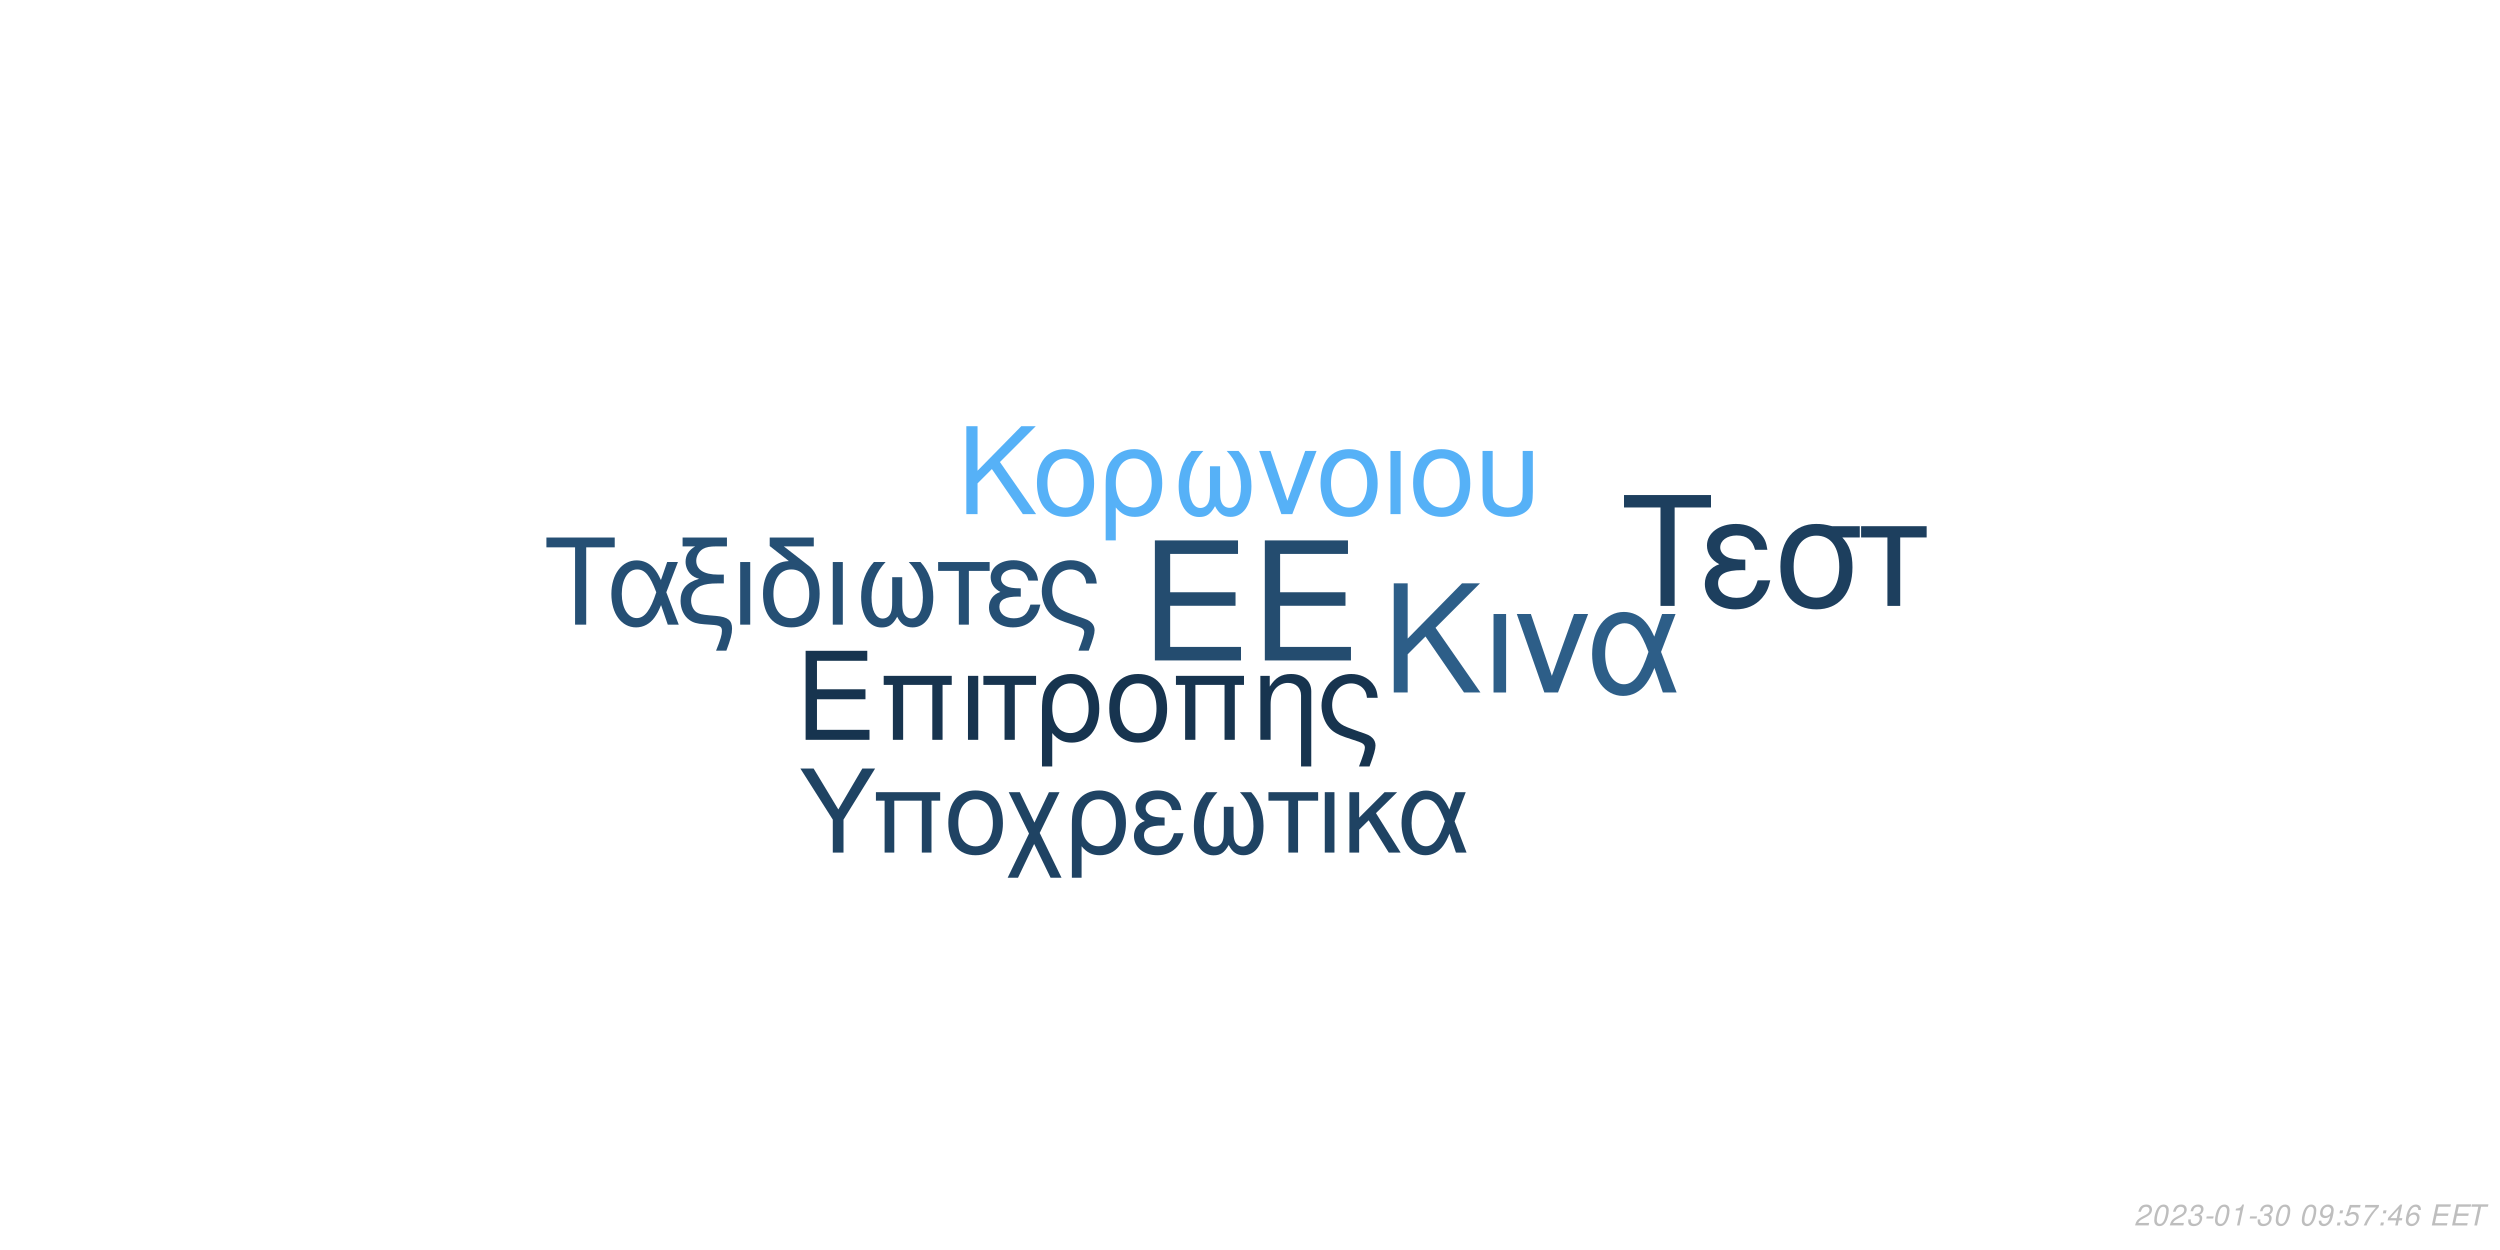
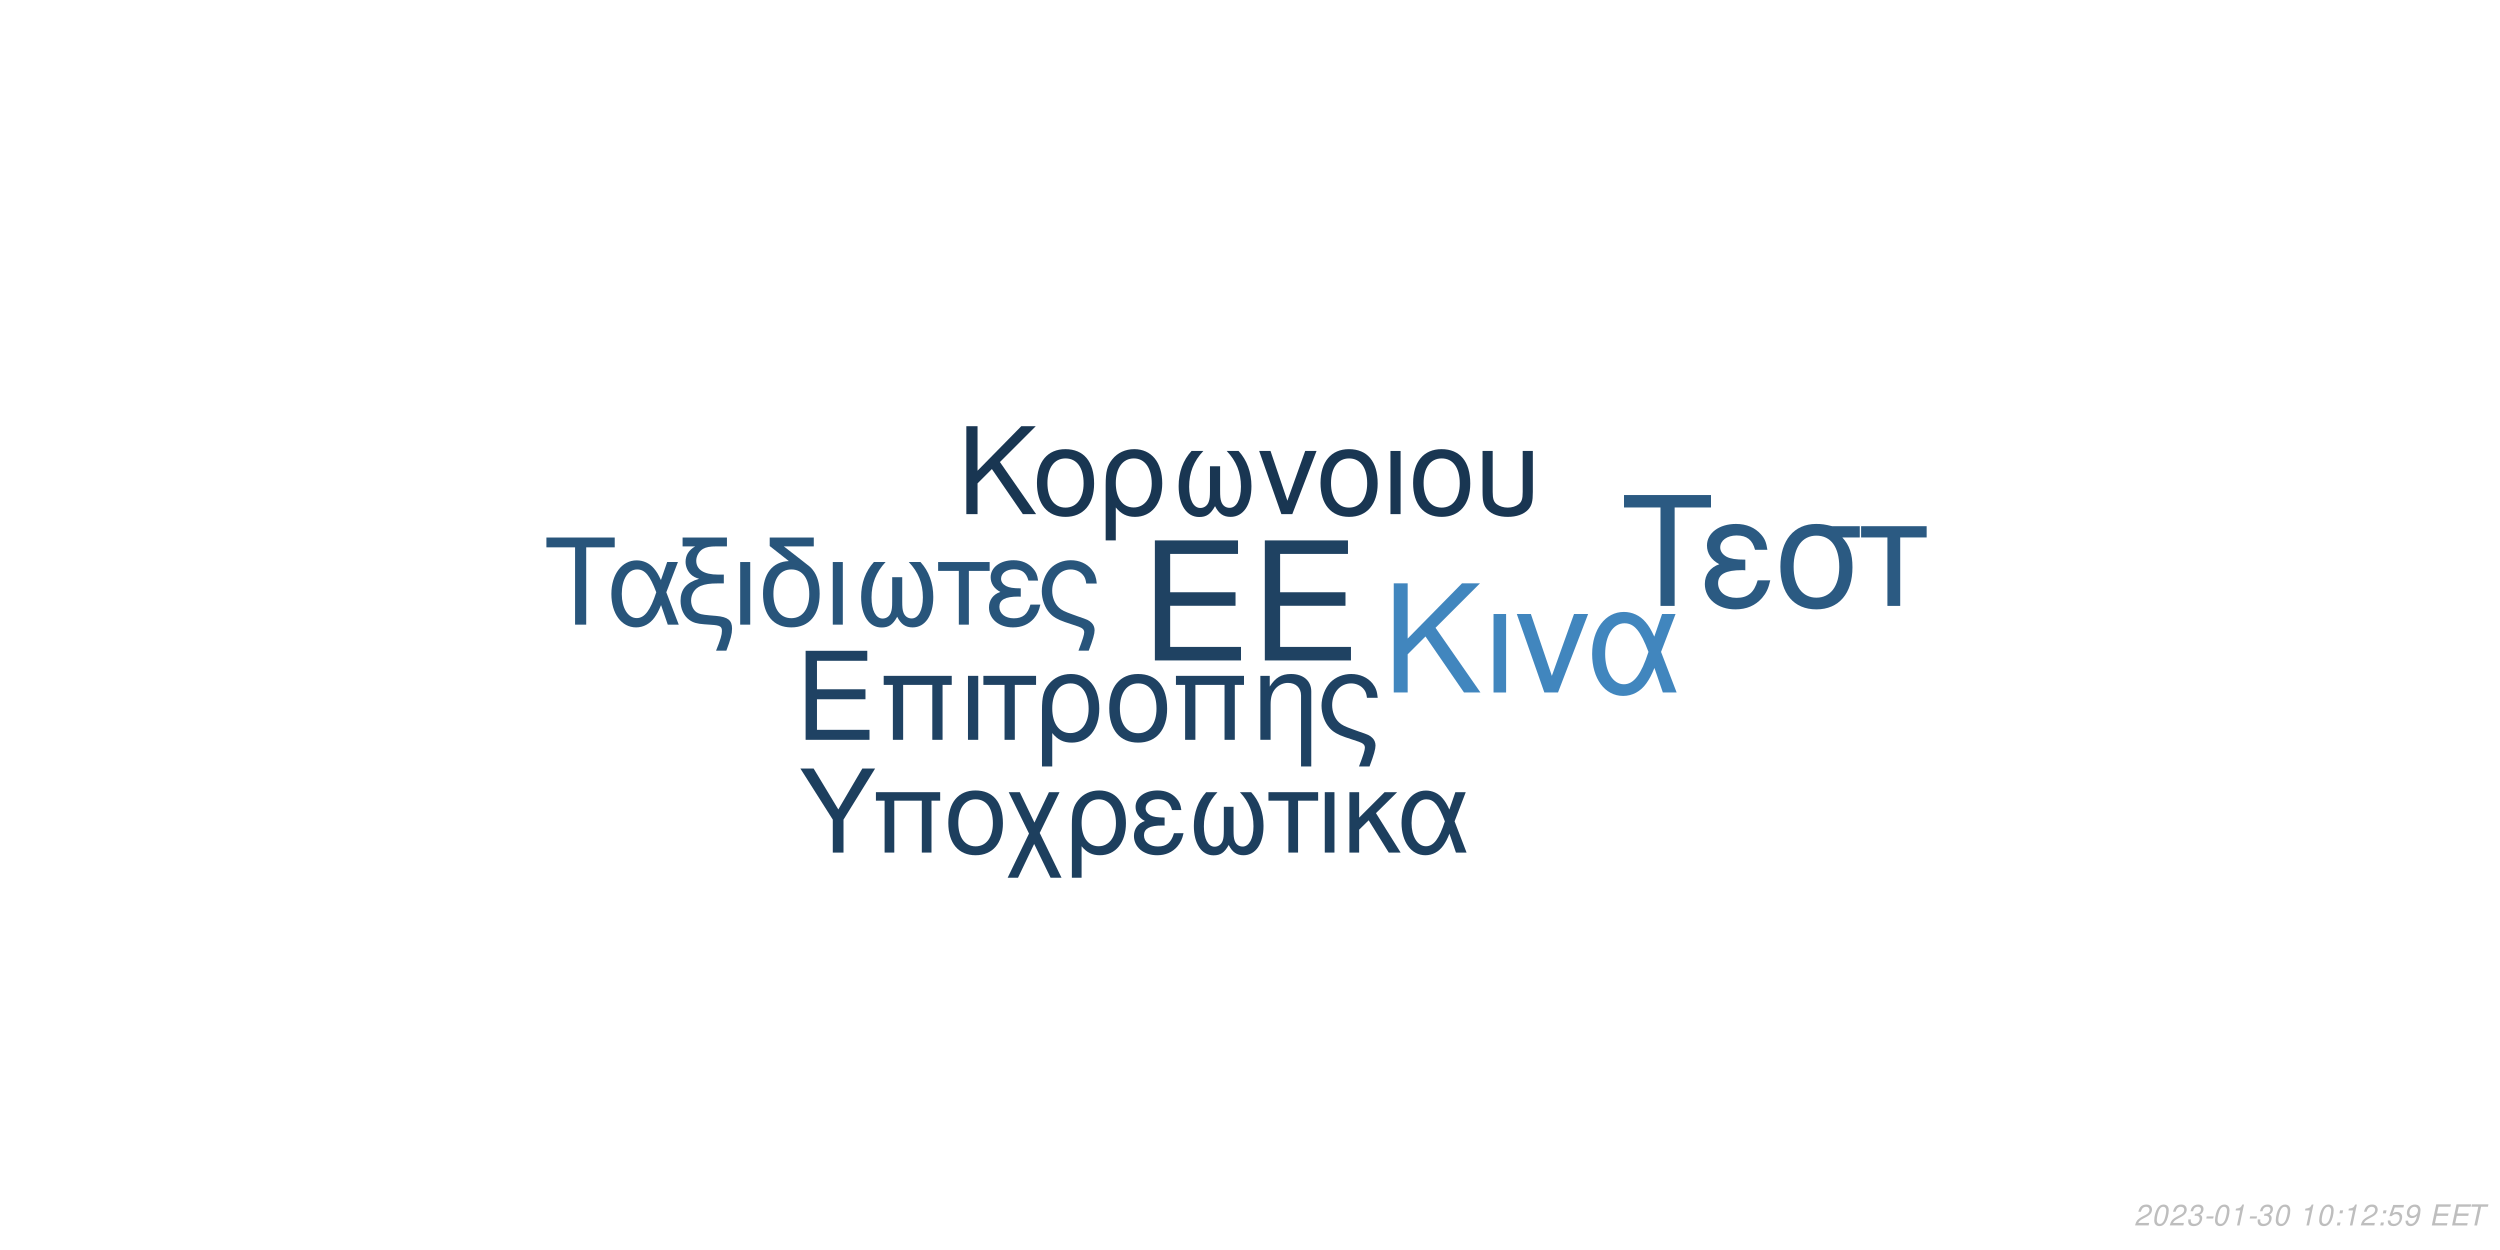
<svg xmlns="http://www.w3.org/2000/svg" xmlns:xlink="http://www.w3.org/1999/xlink" width="864pt" height="432pt" viewBox="0 0 864 432" version="1.1">
  <defs>
    <g>
      <symbol overflow="visible" id="glyph0-0">
        <path style="stroke:none;" d="" />
      </symbol>
      <symbol overflow="visible" id="glyph0-1">
        <path style="stroke:none;" d="M 10.406 -18.891 L 33 -18.891 L 33 -23.562 L 10.406 -23.562 L 10.406 -36.812 L 33.859 -36.812 L 33.859 -41.484 L 5.125 -41.484 L 5.125 0 L 34.891 0 L 34.891 -4.672 L 10.406 -4.672 Z M 10.406 -18.891 " />
      </symbol>
      <symbol overflow="visible" id="glyph1-0">
        <path style="stroke:none;" d="" />
      </symbol>
      <symbol overflow="visible" id="glyph1-1">
        <path style="stroke:none;" d="M 7.719 -14.016 L 24.484 -14.016 L 24.484 -17.469 L 7.719 -17.469 L 7.719 -27.312 L 25.109 -27.312 L 25.109 -30.766 L 3.797 -30.766 L 3.797 0 L 25.875 0 L 25.875 -3.453 L 7.719 -3.453 Z M 7.719 -14.016 " />
      </symbol>
      <symbol overflow="visible" id="glyph1-2">
        <path style="stroke:none;" d="M 26.297 -22.109 L 2.781 -22.109 L 2.781 -18.984 L 5.953 -18.984 L 5.953 0 L 9.5 0 L 9.5 -18.984 L 19.578 -18.984 L 19.578 0 L 23.125 0 L 23.125 -18.984 L 26.297 -18.984 Z M 26.297 -22.109 " />
      </symbol>
      <symbol overflow="visible" id="glyph1-3">
        <path style="stroke:none;" d="M 2.906 0 L 6.453 0 L 6.453 -22.109 L 2.906 -22.109 Z M 2.906 0 " />
      </symbol>
      <symbol overflow="visible" id="glyph1-4">
        <path style="stroke:none;" d="M 6.547 0 L 10.094 0 L 10.094 -18.984 L 17.438 -18.984 L 17.438 -22.109 L -0.766 -22.109 L -0.766 -18.984 L 6.547 -18.984 Z M 6.547 0 " />
      </symbol>
      <symbol overflow="visible" id="glyph1-5">
        <path style="stroke:none;" d="M 2.484 9.203 L 6.031 9.203 L 6.031 -2.328 C 7.891 -0.047 9.922 0.969 12.75 0.969 C 18.531 0.969 22.281 -3.672 22.281 -10.797 C 22.281 -18.141 18.484 -22.75 12.484 -22.75 C 9.375 -22.75 6.625 -21.484 4.812 -19.203 C 3.031 -17.016 2.484 -14.891 2.484 -10.25 Z M 12.359 -19.5 C 16.203 -19.5 18.609 -16.125 18.609 -10.719 C 18.609 -5.656 16.078 -2.328 12.281 -2.328 C 8.438 -2.328 6.031 -5.609 6.031 -10.891 C 6.031 -16.156 8.484 -19.5 12.359 -19.5 Z M 12.359 -19.5 " />
      </symbol>
      <symbol overflow="visible" id="glyph1-6">
        <path style="stroke:none;" d="M 11.688 -22.75 C 5.438 -22.75 1.734 -18.312 1.734 -10.891 C 1.734 -3.422 5.438 0.969 11.734 0.969 C 17.984 0.969 21.734 -3.453 21.734 -10.719 C 21.734 -18.406 18.109 -22.75 11.688 -22.75 Z M 11.734 -19.5 C 15.703 -19.5 18.062 -16.25 18.062 -10.766 C 18.062 -5.531 15.609 -2.281 11.734 -2.281 C 7.812 -2.281 5.406 -5.531 5.406 -10.891 C 5.406 -16.25 7.812 -19.5 11.734 -19.5 Z M 11.734 -19.5 " />
      </symbol>
      <symbol overflow="visible" id="glyph1-7">
        <path style="stroke:none;" d="M 2.953 -22.109 L 2.953 0 L 6.5 0 L 6.5 -12.203 C 6.5 -14.859 7.047 -16.5 8.312 -17.859 C 9.453 -19.031 10.938 -19.672 12.484 -19.672 C 15.234 -19.672 17.016 -17.984 17.016 -15.312 L 17.016 9.203 L 20.547 9.203 L 20.547 -16.719 C 20.547 -20.391 17.812 -22.75 13.547 -22.75 C 10.25 -22.75 8.141 -21.484 6.203 -18.406 L 6.203 -22.109 Z M 2.953 -22.109 " />
      </symbol>
      <symbol overflow="visible" id="glyph1-8">
        <path style="stroke:none;" d="M 17.688 9.203 C 19.203 5.188 19.75 3.203 19.75 1.938 C 19.75 0.922 19.328 -0.047 18.656 -0.672 C 17.641 -1.609 17.469 -1.688 13.891 -2.906 L 11.984 -3.594 C 9.156 -4.594 8.062 -5.156 7.125 -6.031 C 5.656 -7.391 4.766 -9.672 4.766 -11.984 C 4.766 -16.297 7.547 -19.5 11.312 -19.5 C 13.125 -19.5 14.812 -18.703 15.781 -17.391 C 16.375 -16.625 16.625 -15.906 16.797 -14.516 L 20.516 -14.516 C 20.297 -16.844 19.828 -18.062 18.703 -19.5 C 17.016 -21.562 14.344 -22.75 11.359 -22.75 C 8.562 -22.75 6 -21.688 4.172 -19.875 C 2.328 -17.938 1.094 -14.766 1.094 -11.812 C 1.094 -8.953 2.188 -5.906 3.922 -4.047 C 5.156 -2.703 6.672 -1.812 9.25 -0.922 L 14.016 0.672 C 15.484 1.188 16.078 1.766 16.078 2.703 C 16.078 3.594 15.578 5.188 14.047 9.203 Z M 17.688 9.203 " />
      </symbol>
      <symbol overflow="visible" id="glyph2-0">
        <path style="stroke:none;" d="" />
      </symbol>
      <symbol overflow="visible" id="glyph2-1">
        <path style="stroke:none;" d="M 8.906 -13.203 L 15.062 -19.359 L 28.375 0 L 34.062 0 L 18.531 -22.359 L 33.906 -37.734 L 27.688 -37.734 L 8.906 -18.641 L 8.906 -37.734 L 4.094 -37.734 L 4.094 0 L 8.906 0 Z M 8.906 -13.203 " />
      </symbol>
      <symbol overflow="visible" id="glyph2-2">
        <path style="stroke:none;" d="M 3.578 0 L 7.922 0 L 7.922 -27.125 L 3.578 -27.125 Z M 3.578 0 " />
      </symbol>
      <symbol overflow="visible" id="glyph2-3">
        <path style="stroke:none;" d="M 14.859 0 L 25.266 -27.125 L 20.391 -27.125 L 12.734 -5.75 L 5.484 -27.125 L 0.625 -27.125 L 10.141 0 Z M 14.859 0 " />
      </symbol>
      <symbol overflow="visible" id="glyph2-4">
        <path style="stroke:none;" d="M 30.484 -27.125 L 25.828 -27.125 L 23.141 -19.312 C 21.953 -21.844 21.281 -22.984 20.078 -24.375 C 18.219 -26.609 15.484 -27.844 12.625 -27.844 C 6.219 -27.844 1.656 -21.797 1.656 -13.297 C 1.656 -4.766 6.062 1.188 12.375 1.188 C 15.531 1.188 18.422 -0.359 20.391 -3.156 C 21.484 -4.703 22.109 -5.906 23.188 -8.484 L 26.094 0 L 30.859 0 L 25.469 -14.031 Z M 21.125 -14.031 C 18.578 -6.156 16.047 -2.844 12.625 -2.844 C 8.859 -2.844 6.156 -7.203 6.156 -13.297 C 6.156 -19.672 8.859 -23.922 12.844 -23.922 C 16.203 -23.922 18.375 -21.328 21.125 -14.031 Z M 21.125 -14.031 " />
      </symbol>
      <symbol overflow="visible" id="glyph3-0">
        <path style="stroke:none;" d="" />
      </symbol>
      <symbol overflow="visible" id="glyph3-1">
        <path style="stroke:none;" d="M 7.172 -10.625 L 12.125 -15.578 L 22.828 0 L 27.406 0 L 14.906 -18 L 27.281 -30.375 L 22.281 -30.375 L 7.172 -15 L 7.172 -30.375 L 3.297 -30.375 L 3.297 0 L 7.172 0 Z M 7.172 -10.625 " />
      </symbol>
      <symbol overflow="visible" id="glyph3-2">
        <path style="stroke:none;" d="M 11.531 -22.453 C 5.375 -22.453 1.703 -18.078 1.703 -10.75 C 1.703 -3.375 5.375 0.953 11.578 0.953 C 17.75 0.953 21.453 -3.422 21.453 -10.578 C 21.453 -18.156 17.875 -22.453 11.531 -22.453 Z M 11.578 -19.25 C 15.5 -19.25 17.828 -16.031 17.828 -10.625 C 17.828 -5.453 15.406 -2.25 11.578 -2.25 C 7.703 -2.25 5.328 -5.453 5.328 -10.75 C 5.328 -16.031 7.703 -19.25 11.578 -19.25 Z M 11.578 -19.25 " />
      </symbol>
      <symbol overflow="visible" id="glyph3-3">
        <path style="stroke:none;" d="M 2.453 9.078 L 5.953 9.078 L 5.953 -2.297 C 7.797 -0.047 9.797 0.953 12.578 0.953 C 18.281 0.953 22 -3.625 22 -10.656 C 22 -17.906 18.25 -22.453 12.328 -22.453 C 9.25 -22.453 6.547 -21.203 4.75 -18.953 C 3 -16.781 2.453 -14.703 2.453 -10.125 Z M 12.203 -19.25 C 16 -19.25 18.375 -15.906 18.375 -10.578 C 18.375 -5.578 15.875 -2.297 12.125 -2.297 C 8.328 -2.297 5.953 -5.547 5.953 -10.75 C 5.953 -15.953 8.375 -19.25 12.203 -19.25 Z M 12.203 -19.25 " />
      </symbol>
      <symbol overflow="visible" id="glyph3-4">
        <path style="stroke:none;" d="M 14.5 -16.531 L 14.5 -8.203 C 14.5 -6.047 14.406 -5.25 14.078 -4.297 C 13.625 -2.922 12.5 -2.125 11.156 -2.125 C 8.797 -2.125 7.297 -4.953 7.297 -9.453 C 7.297 -14.328 8.875 -18.281 12.203 -21.828 L 8.125 -21.828 C 5.203 -18.625 3.672 -14.453 3.672 -9.672 C 3.672 -3.172 6.453 1 10.781 1 C 13.281 1 14.703 0.047 16.25 -2.75 C 17.578 -0.125 19.156 0.953 21.625 0.953 C 26 0.953 28.828 -3.203 28.828 -9.672 C 28.828 -14.453 27.281 -18.656 24.375 -21.828 L 20.281 -21.828 C 23.625 -18.328 25.203 -14.375 25.203 -9.5 C 25.203 -5.047 23.656 -2.172 21.281 -2.172 C 19.906 -2.172 18.875 -2.953 18.406 -4.297 C 18.078 -5.25 18 -6.078 18 -8.203 L 18 -16.531 Z M 14.5 -16.531 " />
      </symbol>
      <symbol overflow="visible" id="glyph3-5">
        <path style="stroke:none;" d="M 11.953 0 L 20.328 -21.828 L 16.406 -21.828 L 10.25 -4.625 L 4.422 -21.828 L 0.5 -21.828 L 8.172 0 Z M 11.953 0 " />
      </symbol>
      <symbol overflow="visible" id="glyph3-6">
        <path style="stroke:none;" d="M 2.875 0 L 6.375 0 L 6.375 -21.828 L 2.875 -21.828 Z M 2.875 0 " />
      </symbol>
      <symbol overflow="visible" id="glyph3-7">
        <path style="stroke:none;" d="M 2.703 -21.828 L 2.703 -7.703 C 2.703 -4.297 3.172 -2.75 4.5 -1.422 C 6 0.125 8.453 0.953 11.406 0.953 C 14.453 0.953 16.906 0.078 18.406 -1.5 C 19.703 -2.875 20.078 -4.328 20.078 -7.703 L 20.078 -21.828 L 16.578 -21.828 L 16.578 -7.703 C 16.578 -5.25 16.25 -4.203 15.125 -3.375 C 14.203 -2.672 12.828 -2.25 11.406 -2.25 C 10 -2.25 8.625 -2.672 7.672 -3.375 C 6.578 -4.172 6.203 -5.25 6.203 -7.703 L 6.203 -21.828 Z M 2.703 -21.828 " />
      </symbol>
      <symbol overflow="visible" id="glyph4-0">
        <path style="stroke:none;" d="" />
      </symbol>
      <symbol overflow="visible" id="glyph4-1">
        <path style="stroke:none;" d="M 14.625 -26.719 L 24.484 -26.719 L 24.484 -30.109 L 0.875 -30.109 L 0.875 -26.719 L 10.781 -26.719 L 10.781 0 L 14.625 0 Z M 14.625 -26.719 " />
      </symbol>
      <symbol overflow="visible" id="glyph4-2">
        <path style="stroke:none;" d="M 24.328 -21.641 L 20.609 -21.641 L 18.453 -15.406 C 17.516 -17.422 16.969 -18.328 16.016 -19.453 C 14.531 -21.234 12.344 -22.219 10.078 -22.219 C 4.953 -22.219 1.328 -17.391 1.328 -10.609 C 1.328 -3.797 4.828 0.953 9.875 0.953 C 12.391 0.953 14.703 -0.297 16.266 -2.516 C 17.141 -3.766 17.641 -4.703 18.5 -6.766 L 20.812 0 L 24.609 0 L 20.312 -11.188 Z M 16.844 -11.188 C 14.828 -4.922 12.797 -2.266 10.078 -2.266 C 7.062 -2.266 4.922 -5.734 4.922 -10.609 C 4.922 -15.688 7.062 -19.078 10.234 -19.078 C 12.922 -19.078 14.656 -17.016 16.844 -11.188 Z M 16.844 -11.188 " />
      </symbol>
      <symbol overflow="visible" id="glyph4-3">
        <path style="stroke:none;" d="M 1.938 -27.047 L 6.281 -27.047 C 4.094 -25.766 2.969 -24 2.969 -21.719 C 2.969 -20.078 3.672 -18.422 4.875 -17.297 C 5.656 -16.594 6.281 -16.266 7.641 -15.859 C 3.219 -14.531 1.234 -12.188 1.234 -8.219 C 1.234 -5.453 2.359 -3.016 4.25 -1.656 C 5.531 -0.703 6.938 -0.297 9.453 -0.125 L 11.859 0.047 C 14.906 0.25 15.531 0.625 15.531 2.188 C 15.531 3.516 15.078 5.078 13.5 9 L 17.062 9 C 18.547 5.031 19.031 3.219 19.031 1.359 C 19.031 -1.484 17.641 -2.641 13.594 -3.016 L 11.234 -3.219 C 8.594 -3.469 7.719 -3.672 6.812 -4.25 C 5.656 -5 4.875 -6.656 4.875 -8.344 C 4.875 -10.578 6.156 -12.547 8.172 -13.375 C 9.703 -14 11.391 -14.25 14.078 -14.25 L 16.188 -14.25 L 16.188 -17.297 L 14.203 -17.297 C 9.328 -17.297 6.656 -19 6.656 -22.094 C 6.656 -23.703 7.594 -25.359 9 -26.188 C 10.078 -26.797 11.391 -27.047 13.594 -27.047 L 17.266 -27.047 L 17.266 -30.109 L 1.938 -30.109 Z M 1.938 -27.047 " />
      </symbol>
      <symbol overflow="visible" id="glyph4-4">
        <path style="stroke:none;" d="M 2.844 0 L 6.312 0 L 6.312 -21.641 L 2.844 -21.641 Z M 2.844 0 " />
      </symbol>
      <symbol overflow="visible" id="glyph4-5">
        <path style="stroke:none;" d="M 10.656 -21.969 C 5.031 -21.766 1.734 -17.594 1.734 -10.656 C 1.734 -3.344 5.375 0.953 11.516 0.953 C 17.672 0.953 21.312 -3.344 21.312 -10.656 C 21.312 -14.203 20.531 -16.938 18.875 -19 C 18.172 -19.859 17.922 -20.078 15.031 -22.297 L 8.922 -27.047 L 19.281 -27.047 L 19.281 -30.109 L 4.047 -30.109 L 4.047 -27.172 Z M 11.516 -19.078 C 15.406 -19.078 17.719 -15.906 17.719 -10.531 C 17.719 -5.406 15.328 -2.234 11.516 -2.234 C 7.688 -2.234 5.328 -5.406 5.328 -10.656 C 5.328 -15.906 7.688 -19.078 11.516 -19.078 Z M 11.516 -19.078 " />
      </symbol>
      <symbol overflow="visible" id="glyph4-6">
        <path style="stroke:none;" d="M 14.375 -16.391 L 14.375 -8.141 C 14.375 -5.984 14.281 -5.203 13.953 -4.25 C 13.5 -2.891 12.391 -2.109 11.062 -2.109 C 8.719 -2.109 7.234 -4.922 7.234 -9.375 C 7.234 -14.203 8.797 -18.125 12.094 -21.641 L 8.047 -21.641 C 5.156 -18.453 3.641 -14.328 3.641 -9.578 C 3.641 -3.141 6.406 0.984 10.703 0.984 C 13.172 0.984 14.578 0.047 16.109 -2.719 C 17.422 -0.125 19 0.953 21.438 0.953 C 25.766 0.953 28.578 -3.188 28.578 -9.578 C 28.578 -14.328 27.047 -18.5 24.156 -21.641 L 20.109 -21.641 C 23.422 -18.172 24.984 -14.25 24.984 -9.422 C 24.984 -5 23.453 -2.141 21.109 -2.141 C 19.734 -2.141 18.703 -2.938 18.25 -4.25 C 17.922 -5.203 17.844 -6.031 17.844 -8.141 L 17.844 -16.391 Z M 14.375 -16.391 " />
      </symbol>
      <symbol overflow="visible" id="glyph4-7">
        <path style="stroke:none;" d="M 6.406 0 L 9.875 0 L 9.875 -18.578 L 17.062 -18.578 L 17.062 -21.641 L -0.75 -21.641 L -0.75 -18.578 L 6.406 -18.578 Z M 6.406 0 " />
      </symbol>
      <symbol overflow="visible" id="glyph4-8">
        <path style="stroke:none;" d="M 11.812 -12.547 C 9.203 -12.547 7.766 -12.797 6.734 -13.344 C 5.609 -13.953 5 -14.859 5 -15.859 C 5 -17.75 6.859 -19.125 9.453 -19.125 C 12.219 -19.125 13.75 -17.922 14.453 -15.234 L 17.797 -15.234 C 17.516 -17.266 17.094 -18.25 16.062 -19.406 C 14.453 -21.266 12.094 -22.266 9.297 -22.266 C 4.703 -22.266 1.406 -19.781 1.406 -16.391 C 1.406 -14.281 2.562 -12.469 4.75 -11.312 C 2.266 -10.453 0.828 -8.5 0.828 -5.953 C 0.828 -1.938 4.297 0.953 9.125 0.953 C 12.141 0.953 14.531 -0.078 16.359 -2.141 C 17.516 -3.516 18.094 -4.703 18.578 -6.938 L 15.156 -6.938 C 14.203 -3.594 12.516 -2.188 9.422 -2.188 C 6.438 -2.188 4.422 -3.797 4.422 -6.156 C 4.422 -8.594 6.438 -9.703 10.938 -9.703 C 11.062 -9.703 11.438 -9.703 11.812 -9.656 Z M 11.812 -12.547 " />
      </symbol>
      <symbol overflow="visible" id="glyph4-9">
        <path style="stroke:none;" d="M 17.297 9 C 18.797 5.078 19.328 3.141 19.328 1.906 C 19.328 0.906 18.906 -0.047 18.25 -0.656 C 17.266 -1.562 17.094 -1.656 13.594 -2.844 L 11.734 -3.516 C 8.969 -4.5 7.891 -5.031 6.984 -5.906 C 5.531 -7.234 4.672 -9.453 4.672 -11.734 C 4.672 -15.938 7.391 -19.078 11.062 -19.078 C 12.844 -19.078 14.5 -18.297 15.438 -17.016 C 16.016 -16.266 16.266 -15.562 16.438 -14.203 L 20.078 -14.203 C 19.859 -16.484 19.406 -17.672 18.297 -19.078 C 16.641 -21.109 14.047 -22.266 11.109 -22.266 C 8.391 -22.266 5.859 -21.234 4.094 -19.453 C 2.266 -17.547 1.078 -14.453 1.078 -11.562 C 1.078 -8.75 2.141 -5.781 3.844 -3.969 C 5.031 -2.641 6.531 -1.781 9.047 -0.906 L 13.703 0.656 C 15.156 1.156 15.734 1.734 15.734 2.641 C 15.734 3.516 15.234 5.078 13.75 9 Z M 17.297 9 " />
      </symbol>
      <symbol overflow="visible" id="glyph5-0">
        <path style="stroke:none;" d="" />
      </symbol>
      <symbol overflow="visible" id="glyph5-1">
        <path style="stroke:none;" d="M 18.609 -34.016 L 31.172 -34.016 L 31.172 -38.312 L 1.109 -38.312 L 1.109 -34.016 L 13.719 -34.016 L 13.719 0 L 18.609 0 Z M 18.609 -34.016 " />
      </symbol>
      <symbol overflow="visible" id="glyph5-2">
        <path style="stroke:none;" d="M 15.031 -15.984 C 11.719 -15.984 9.875 -16.297 8.562 -16.984 C 7.156 -17.766 6.359 -18.922 6.359 -20.188 C 6.359 -22.609 8.719 -24.344 12.031 -24.344 C 15.562 -24.344 17.5 -22.812 18.391 -19.391 L 22.656 -19.391 C 22.281 -21.969 21.766 -23.234 20.453 -24.703 C 18.391 -27.062 15.406 -28.328 11.828 -28.328 C 5.984 -28.328 1.781 -25.172 1.781 -20.875 C 1.781 -18.188 3.266 -15.875 6.047 -14.406 C 2.891 -13.297 1.047 -10.828 1.047 -7.562 C 1.047 -2.469 5.469 1.203 11.609 1.203 C 15.453 1.203 18.5 -0.109 20.812 -2.734 C 22.281 -4.469 23.016 -5.984 23.656 -8.828 L 19.297 -8.828 C 18.078 -4.578 15.922 -2.781 11.984 -2.781 C 8.203 -2.781 5.625 -4.828 5.625 -7.828 C 5.625 -10.938 8.203 -12.359 13.922 -12.359 C 14.094 -12.359 14.562 -12.359 15.031 -12.297 Z M 15.031 -15.984 " />
      </symbol>
      <symbol overflow="visible" id="glyph5-3">
        <path style="stroke:none;" d="M 30.594 -27.547 L 21.031 -27.547 C 18.547 -28.172 17.344 -28.328 15.5 -28.328 C 7.891 -28.328 3.156 -22.656 3.156 -13.562 C 3.156 -4.25 7.781 1.203 15.609 1.203 C 23.391 1.203 28.062 -4.312 28.062 -13.344 C 28.062 -17.969 27.062 -20.922 24.547 -23.656 L 30.594 -23.656 Z M 15.609 -24.281 C 20.609 -24.281 23.5 -20.297 23.5 -13.453 C 23.5 -6.891 20.5 -2.844 15.609 -2.844 C 10.719 -2.844 7.734 -6.891 7.734 -13.562 C 7.734 -20.234 10.719 -24.281 15.609 -24.281 Z M 15.609 -24.281 " />
      </symbol>
      <symbol overflow="visible" id="glyph5-4">
        <path style="stroke:none;" d="M 8.141 0 L 12.562 0 L 12.562 -23.656 L 21.703 -23.656 L 21.703 -27.547 L -0.953 -27.547 L -0.953 -23.656 L 8.141 -23.656 Z M 8.141 0 " />
      </symbol>
      <symbol overflow="visible" id="glyph6-0">
        <path style="stroke:none;" d="" />
      </symbol>
      <symbol overflow="visible" id="glyph6-1">
        <path style="stroke:none;" d="M 15.422 -11.391 L 26.344 -29.047 L 21.922 -29.047 L 13.625 -14.906 L 5.094 -29.047 L 0.516 -29.047 L 11.719 -11.391 L 11.719 0 L 15.422 0 Z M 15.422 -11.391 " />
      </symbol>
      <symbol overflow="visible" id="glyph6-2">
        <path style="stroke:none;" d="M 24.828 -20.875 L 2.625 -20.875 L 2.625 -17.938 L 5.625 -17.938 L 5.625 0 L 8.969 0 L 8.969 -17.938 L 18.484 -17.938 L 18.484 0 L 21.828 0 L 21.828 -17.938 L 24.828 -17.938 Z M 24.828 -20.875 " />
      </symbol>
      <symbol overflow="visible" id="glyph6-3">
        <path style="stroke:none;" d="M 11.031 -21.469 C 5.141 -21.469 1.641 -17.297 1.641 -10.281 C 1.641 -3.234 5.141 0.922 11.078 0.922 C 16.969 0.922 20.516 -3.266 20.516 -10.125 C 20.516 -17.375 17.094 -21.469 11.031 -21.469 Z M 11.078 -18.406 C 14.828 -18.406 17.047 -15.344 17.047 -10.156 C 17.047 -5.219 14.75 -2.156 11.078 -2.156 C 7.375 -2.156 5.094 -5.219 5.094 -10.281 C 5.094 -15.344 7.375 -18.406 11.078 -18.406 Z M 11.078 -18.406 " />
      </symbol>
      <symbol overflow="visible" id="glyph6-4">
        <path style="stroke:none;" d="M 10.406 -10.359 L 5.344 -20.875 L 1.516 -20.875 L 8.531 -6.578 L 1.156 8.688 L 4.734 8.688 L 10.312 -2.984 L 15.984 8.688 L 19.766 8.688 L 12.234 -6.781 L 19.078 -20.875 L 15.422 -20.875 Z M 10.406 -10.359 " />
      </symbol>
      <symbol overflow="visible" id="glyph6-5">
        <path style="stroke:none;" d="M 2.344 8.688 L 5.703 8.688 L 5.703 -2.188 C 7.453 -0.047 9.359 0.922 12.031 0.922 C 17.484 0.922 21.031 -3.469 21.031 -10.203 C 21.031 -17.141 17.453 -21.469 11.797 -21.469 C 8.844 -21.469 6.25 -20.281 4.547 -18.125 C 2.875 -16.062 2.344 -14.062 2.344 -9.688 Z M 11.672 -18.406 C 15.297 -18.406 17.578 -15.219 17.578 -10.125 C 17.578 -5.344 15.188 -2.188 11.594 -2.188 C 7.969 -2.188 5.703 -5.297 5.703 -10.281 C 5.703 -15.266 8.016 -18.406 11.672 -18.406 Z M 11.672 -18.406 " />
      </symbol>
      <symbol overflow="visible" id="glyph6-6">
        <path style="stroke:none;" d="M 11.391 -12.109 C 8.891 -12.109 7.484 -12.359 6.5 -12.875 C 5.422 -13.469 4.828 -14.344 4.828 -15.297 C 4.828 -17.141 6.609 -18.453 9.125 -18.453 C 11.797 -18.453 13.266 -17.297 13.953 -14.703 L 17.172 -14.703 C 16.891 -16.656 16.5 -17.609 15.5 -18.734 C 13.953 -20.516 11.672 -21.469 8.969 -21.469 C 4.547 -21.469 1.359 -19.078 1.359 -15.812 C 1.359 -13.781 2.469 -12.031 4.578 -10.922 C 2.188 -10.078 0.797 -8.203 0.797 -5.734 C 0.797 -1.875 4.141 0.922 8.812 0.922 C 11.719 0.922 14.031 -0.078 15.781 -2.078 C 16.891 -3.391 17.453 -4.547 17.938 -6.688 L 14.625 -6.688 C 13.703 -3.469 12.078 -2.109 9.078 -2.109 C 6.219 -2.109 4.266 -3.672 4.266 -5.938 C 4.266 -8.281 6.219 -9.359 10.562 -9.359 C 10.672 -9.359 11.031 -9.359 11.391 -9.328 Z M 11.391 -12.109 " />
      </symbol>
      <symbol overflow="visible" id="glyph6-7">
        <path style="stroke:none;" d="M 13.859 -15.812 L 13.859 -7.844 C 13.859 -5.781 13.781 -5.016 13.469 -4.109 C 13.031 -2.797 11.953 -2.031 10.672 -2.031 C 8.406 -2.031 6.969 -4.734 6.969 -9.047 C 6.969 -13.703 8.484 -17.484 11.672 -20.875 L 7.766 -20.875 C 4.984 -17.812 3.5 -13.828 3.5 -9.25 C 3.5 -3.031 6.172 0.953 10.312 0.953 C 12.703 0.953 14.062 0.047 15.547 -2.625 C 16.812 -0.125 18.328 0.922 20.672 0.922 C 24.859 0.922 27.578 -3.062 27.578 -9.25 C 27.578 -13.828 26.094 -17.844 23.312 -20.875 L 19.406 -20.875 C 22.594 -17.531 24.109 -13.75 24.109 -9.078 C 24.109 -4.828 22.625 -2.078 20.359 -2.078 C 19.047 -2.078 18.047 -2.828 17.609 -4.109 C 17.297 -5.016 17.219 -5.812 17.219 -7.844 L 17.219 -15.812 Z M 13.859 -15.812 " />
      </symbol>
      <symbol overflow="visible" id="glyph6-8">
        <path style="stroke:none;" d="M 6.172 0 L 9.516 0 L 9.516 -17.938 L 16.453 -17.938 L 16.453 -20.875 L -0.719 -20.875 L -0.719 -17.938 L 6.172 -17.938 Z M 6.172 0 " />
      </symbol>
      <symbol overflow="visible" id="glyph6-9">
        <path style="stroke:none;" d="M 2.75 0 L 6.094 0 L 6.094 -20.875 L 2.75 -20.875 Z M 2.75 0 " />
      </symbol>
      <symbol overflow="visible" id="glyph6-10">
        <path style="stroke:none;" d="M 5.625 -12.078 L 5.625 -20.875 L 2.266 -20.875 L 2.266 0 L 5.625 0 L 5.625 -7.922 L 8.922 -11.156 L 15.859 0 L 19.969 0 L 11.438 -13.625 L 18.766 -20.875 L 14.422 -20.875 Z M 5.625 -12.078 " />
      </symbol>
      <symbol overflow="visible" id="glyph6-11">
        <path style="stroke:none;" d="M 23.469 -20.875 L 19.875 -20.875 L 17.812 -14.859 C 16.891 -16.812 16.375 -17.688 15.453 -18.766 C 14.031 -20.484 11.906 -21.438 9.719 -21.438 C 4.781 -21.438 1.281 -16.781 1.281 -10.234 C 1.281 -3.672 4.656 0.922 9.516 0.922 C 11.953 0.922 14.188 -0.281 15.703 -2.438 C 16.531 -3.625 17.016 -4.547 17.844 -6.531 L 20.078 0 L 23.75 0 L 19.609 -10.797 Z M 16.25 -10.797 C 14.297 -4.734 12.359 -2.188 9.719 -2.188 C 6.812 -2.188 4.734 -5.531 4.734 -10.234 C 4.734 -15.141 6.812 -18.406 9.875 -18.406 C 12.469 -18.406 14.141 -16.422 16.25 -10.797 Z M 16.25 -10.797 " />
      </symbol>
      <symbol overflow="visible" id="glyph7-0">
        <path style="stroke:none;" d="" />
      </symbol>
      <symbol overflow="visible" id="glyph7-1">
        <path style="stroke:none;" d="M 5.234 -0.875 L 1.469 -0.875 C 1.625 -1.359 2.188 -1.875 3.109 -2.344 L 4.234 -2.938 C 5.125 -3.406 5.656 -3.875 5.969 -4.484 C 6.125 -4.797 6.219 -5.156 6.219 -5.484 C 6.219 -6.266 5.781 -6.906 5.109 -7.125 C 4.859 -7.188 4.594 -7.234 4.312 -7.234 C 2.766 -7.234 1.891 -6.453 1.484 -4.734 L 2.375 -4.734 C 2.484 -5.188 2.609 -5.484 2.797 -5.75 C 3.094 -6.203 3.609 -6.453 4.188 -6.453 C 4.891 -6.453 5.344 -6.031 5.344 -5.375 C 5.344 -4.703 4.859 -4.094 4.016 -3.656 L 2.984 -3.125 C 2.125 -2.688 1.453 -2.188 1.062 -1.703 C 0.766 -1.312 0.656 -1.047 0.344 -0.016 L 5.047 -0.016 Z M 5.234 -0.875 " />
      </symbol>
      <symbol overflow="visible" id="glyph7-2">
        <path style="stroke:none;" d="M 4.203 -7.234 C 3.375 -7.234 2.688 -6.812 2.125 -5.984 C 1.484 -5.047 0.984 -3.188 0.984 -1.734 C 0.984 -1.109 1.172 -0.562 1.484 -0.266 C 1.797 0.047 2.281 0.234 2.766 0.234 C 3.625 0.234 4.281 -0.156 4.859 -1.016 C 5.516 -1.953 6 -3.797 6 -5.266 C 6 -6.172 5.688 -6.766 5.047 -7.062 C 4.781 -7.188 4.516 -7.234 4.203 -7.234 Z M 4.094 -6.453 C 4.547 -6.453 4.875 -6.234 5.016 -5.797 C 5.094 -5.594 5.125 -5.406 5.125 -5.156 C 5.125 -4.375 4.906 -3.203 4.562 -2.234 C 4.312 -1.484 3.938 -0.953 3.5 -0.688 C 3.312 -0.594 3.125 -0.547 2.875 -0.547 C 2.438 -0.547 2.109 -0.781 1.969 -1.203 C 1.906 -1.406 1.875 -1.594 1.875 -1.828 C 1.875 -2.656 2.078 -3.75 2.422 -4.766 C 2.688 -5.547 3.031 -6.047 3.484 -6.312 C 3.656 -6.406 3.859 -6.453 4.094 -6.453 Z M 4.094 -6.453 " />
      </symbol>
      <symbol overflow="visible" id="glyph7-3">
        <path style="stroke:none;" d="M 2.922 -3.312 C 3.125 -3.344 3.234 -3.344 3.375 -3.344 C 4.125 -3.344 4.594 -3.062 4.672 -2.547 C 4.688 -2.516 4.688 -2.453 4.688 -2.406 C 4.688 -1.312 3.906 -0.547 2.781 -0.547 C 2.109 -0.547 1.688 -0.875 1.609 -1.438 C 1.594 -1.484 1.594 -1.516 1.594 -1.562 C 1.594 -1.719 1.609 -1.844 1.656 -2.094 L 0.766 -2.094 C 0.734 -1.797 0.719 -1.641 0.719 -1.469 C 0.719 -0.375 1.406 0.234 2.641 0.234 C 3.547 0.234 4.297 -0.078 4.812 -0.656 C 5.266 -1.156 5.562 -1.875 5.562 -2.547 C 5.562 -3.125 5.344 -3.453 4.797 -3.734 C 5.641 -4.234 6.016 -4.844 6.016 -5.734 C 6.016 -6.406 5.625 -6.922 4.984 -7.125 C 4.734 -7.188 4.484 -7.234 4.203 -7.234 C 3.375 -7.234 2.672 -6.938 2.188 -6.375 C 1.891 -6.031 1.703 -5.641 1.516 -4.906 L 2.391 -4.906 C 2.594 -5.766 2.906 -6.188 3.516 -6.375 C 3.688 -6.438 3.875 -6.453 4.078 -6.453 C 4.734 -6.453 5.141 -6.125 5.141 -5.578 C 5.141 -5.188 5.016 -4.797 4.797 -4.547 C 4.516 -4.234 4 -4.062 3.266 -4.062 L 3.078 -4.062 Z M 2.922 -3.312 " />
      </symbol>
      <symbol overflow="visible" id="glyph7-4">
        <path style="stroke:none;" d="M 3.516 -3.125 L 1.125 -3.125 L 0.969 -2.406 L 3.359 -2.406 Z M 3.516 -3.125 " />
      </symbol>
      <symbol overflow="visible" id="glyph7-5">
        <path style="stroke:none;" d="M 3.703 -5.188 L 2.594 0 L 3.469 0 L 5.016 -7.234 L 4.438 -7.234 C 3.906 -6.156 3.688 -6.016 2.234 -5.812 L 2.109 -5.188 Z M 3.703 -5.188 " />
      </symbol>
      <symbol overflow="visible" id="glyph7-6">
        <path style="stroke:none;" d="" />
      </symbol>
      <symbol overflow="visible" id="glyph7-7">
+         <path style="stroke:none;" d="M 2.359 -1.031 L 1.312 -1.031 L 1.094 0 L 2.141 0 Z M 3.266 -5.234 L 2.219 -5.234 L 2 -4.203 L 3.047 -4.203 Z M 3.266 -5.234 " />
+       </symbol>
+       <symbol overflow="visible" id="glyph7-8">
+         <path style="stroke:none;" d="M 6.297 -7.094 L 2.594 -7.094 L 1.234 -3.234 L 2.047 -3.234 C 2.656 -3.766 2.938 -3.906 3.531 -3.906 C 3.984 -3.906 4.375 -3.734 4.562 -3.469 C 4.703 -3.266 4.797 -2.984 4.797 -2.688 C 4.797 -1.438 3.969 -0.547 2.828 -0.547 C 2.031 -0.547 1.609 -0.938 1.578 -1.734 L 0.703 -1.734 L 0.703 -1.516 C 0.703 -1.141 0.766 -0.844 0.891 -0.625 C 1.094 -0.266 1.484 0.016 1.969 0.141 C 2.203 0.203 2.453 0.234 2.703 0.234 C 3.656 0.234 4.391 -0.156 4.984 -0.922 C 5.422 -1.5 5.672 -2.234 5.672 -2.953 C 5.672 -3.688 5.297 -4.266 4.688 -4.516 C 4.406 -4.625 4.125 -4.672 3.812 -4.672 C 3.328 -4.672 2.906 -4.547 2.406 -4.234 L 3.109 -6.219 L 6.109 -6.219 Z M 6.297 -7.094 " />
+       </symbol>
+       <symbol overflow="visible" id="glyph7-9">
        <path style="stroke:none;" d="M 0.844 -1.656 C 0.844 -1.547 0.844 -1.438 0.844 -1.375 C 0.844 -0.406 1.531 0.234 2.578 0.234 C 3.203 0.234 3.766 0.016 4.297 -0.438 C 4.938 -1 5.312 -1.656 5.594 -2.719 C 5.844 -3.672 6.016 -4.766 6.016 -5.375 C 6.016 -6.094 5.641 -6.75 5.062 -7.031 C 4.766 -7.156 4.438 -7.234 4.062 -7.234 C 2.516 -7.234 1.297 -5.938 1.297 -4.266 C 1.297 -3.203 1.984 -2.547 3.047 -2.547 C 3.484 -2.547 3.953 -2.672 4.281 -2.891 C 4.406 -2.984 4.547 -3.078 4.828 -3.344 C 4.516 -1.891 4.062 -1.062 3.359 -0.703 C 3.156 -0.594 2.938 -0.547 2.703 -0.547 C 2.109 -0.547 1.719 -0.938 1.719 -1.547 L 1.719 -1.656 Z M 3.953 -6.453 C 4.625 -6.453 5.141 -5.953 5.141 -5.281 C 5.141 -4.453 4.688 -3.75 3.984 -3.453 C 3.766 -3.359 3.531 -3.312 3.297 -3.312 C 2.859 -3.312 2.453 -3.516 2.297 -3.828 C 2.203 -4 2.172 -4.203 2.172 -4.453 C 2.172 -5.25 2.609 -6 3.266 -6.312 C 3.5 -6.422 3.703 -6.453 3.953 -6.453 Z M 3.953 -6.453 " />
      </symbol>
-       <symbol overflow="visible" id="glyph7-8">
-         <path style="stroke:none;" d="M 2.359 -1.031 L 1.312 -1.031 L 1.094 0 L 2.141 0 Z M 3.266 -5.234 L 2.219 -5.234 L 2 -4.203 L 3.047 -4.203 Z M 3.266 -5.234 " />
-       </symbol>
-       <symbol overflow="visible" id="glyph7-9">
-         <path style="stroke:none;" d="M 6.297 -7.094 L 2.594 -7.094 L 1.234 -3.234 L 2.047 -3.234 C 2.656 -3.766 2.938 -3.906 3.531 -3.906 C 3.984 -3.906 4.375 -3.734 4.562 -3.469 C 4.703 -3.266 4.797 -2.984 4.797 -2.688 C 4.797 -1.438 3.969 -0.547 2.828 -0.547 C 2.031 -0.547 1.609 -0.938 1.578 -1.734 L 0.703 -1.734 L 0.703 -1.516 C 0.703 -1.141 0.766 -0.844 0.891 -0.625 C 1.094 -0.266 1.484 0.016 1.969 0.141 C 2.203 0.203 2.453 0.234 2.703 0.234 C 3.656 0.234 4.391 -0.156 4.984 -0.922 C 5.422 -1.5 5.672 -2.234 5.672 -2.953 C 5.672 -3.688 5.297 -4.266 4.688 -4.516 C 4.406 -4.625 4.125 -4.672 3.812 -4.672 C 3.328 -4.672 2.906 -4.547 2.406 -4.234 L 3.109 -6.219 L 6.109 -6.219 Z M 6.297 -7.094 " />
-       </symbol>
      <symbol overflow="visible" id="glyph7-10">
-         <path style="stroke:none;" d="M 6.703 -7.094 L 1.953 -7.094 L 1.766 -6.219 L 5.594 -6.219 C 4.453 -4.953 3.625 -3.906 2.938 -2.875 C 2.297 -1.938 2.016 -1.453 1.375 0 L 2.344 0 C 2.75 -1.078 3.344 -2.172 4.234 -3.484 C 4.984 -4.594 5.547 -5.266 6.547 -6.281 Z M 6.703 -7.094 " />
+         <path style="stroke:none;" d="M 2.547 -3.312 L 6.5 -3.312 L 6.688 -4.141 L 2.719 -4.141 L 3.219 -6.469 L 7.344 -6.469 L 7.516 -7.297 L 2.453 -7.297 L 0.906 0 L 6.125 0 L 6.297 -0.812 L 2.016 -0.812 Z M 2.547 -3.312 " />
      </symbol>
      <symbol overflow="visible" id="glyph7-11">
-         <path style="stroke:none;" d="M 3.625 -1.75 L 3.266 0 L 4.141 0 L 4.516 -1.75 L 5.562 -1.75 L 5.734 -2.531 L 4.688 -2.531 L 5.688 -7.234 L 5.016 -7.234 L 0.844 -2.672 L 0.641 -1.75 Z M 3.797 -2.531 L 1.594 -2.531 L 4.469 -5.703 Z M 3.797 -2.531 " />
-       </symbol>
-       <symbol overflow="visible" id="glyph7-12">
-         <path style="stroke:none;" d="M 6.125 -5.344 L 6.141 -5.625 C 6.141 -6.609 5.453 -7.234 4.391 -7.234 C 3.438 -7.234 2.641 -6.719 2.016 -5.703 C 1.422 -4.781 0.938 -2.953 0.938 -1.688 C 0.938 -0.891 1.297 -0.266 1.906 0.031 C 2.188 0.156 2.516 0.234 2.859 0.234 C 3.703 0.234 4.438 -0.156 5 -0.875 C 5.406 -1.422 5.672 -2.156 5.672 -2.766 C 5.672 -3.812 4.969 -4.5 3.906 -4.5 C 3.234 -4.5 2.672 -4.234 2.094 -3.625 C 2.406 -5.375 3.234 -6.453 4.25 -6.453 C 4.703 -6.453 5.062 -6.234 5.172 -5.844 C 5.203 -5.719 5.234 -5.578 5.25 -5.344 Z M 3.656 -3.734 C 4.094 -3.734 4.484 -3.531 4.656 -3.203 C 4.734 -3.031 4.797 -2.844 4.797 -2.625 C 4.797 -1.469 3.984 -0.547 2.984 -0.547 C 2.375 -0.547 1.891 -0.953 1.828 -1.562 C 1.812 -1.625 1.812 -1.688 1.812 -1.766 C 1.812 -2.594 2.25 -3.266 2.969 -3.594 C 3.203 -3.688 3.406 -3.734 3.656 -3.734 Z M 3.656 -3.734 " />
-       </symbol>
-       <symbol overflow="visible" id="glyph7-13">
-         <path style="stroke:none;" d="M 2.547 -3.312 L 6.5 -3.312 L 6.688 -4.141 L 2.719 -4.141 L 3.219 -6.469 L 7.344 -6.469 L 7.516 -7.297 L 2.453 -7.297 L 0.906 0 L 6.125 0 L 6.297 -0.812 L 2.016 -0.812 Z M 2.547 -3.312 " />
-       </symbol>
-       <symbol overflow="visible" id="glyph7-14">
        <path style="stroke:none;" d="M 4.938 -6.469 L 7.312 -6.469 L 7.484 -7.297 L 1.75 -7.297 L 1.578 -6.469 L 3.984 -6.469 L 2.609 0 L 3.547 0 Z M 4.938 -6.469 " />
      </symbol>
    </g>
  </defs>
  <g id="surface1">
    <rect x="0" y="0" width="864" height="432" style="fill:rgb(100%,100%,100%);fill-opacity:1;stroke:none;" />
-     <g style="fill:rgb(14.118%,29.804%,43.529%);fill-opacity:1;">
+     <g style="fill:rgb(12.157%,25.882%,38.431%);fill-opacity:1;">
      <use xlink:href="#glyph0-1" x="394" y="228.246" />
      <use xlink:href="#glyph0-1" x="432" y="228.246" />
    </g>
-     <g style="fill:rgb(9.02%,20.392%,30.98%);fill-opacity:1;">
+     <g style="fill:rgb(12.157%,25.882%,38.824%);fill-opacity:1;">
      <use xlink:href="#glyph1-1" x="274.625" y="255.683" />
      <use xlink:href="#glyph1-2" x="302.625" y="255.683" />
      <use xlink:href="#glyph1-3" x="331.625" y="255.683" />
      <use xlink:href="#glyph1-4" x="340.625" y="255.683" />
      <use xlink:href="#glyph1-5" x="357.625" y="255.683" />
      <use xlink:href="#glyph1-6" x="381.625" y="255.683" />
      <use xlink:href="#glyph1-2" x="403.625" y="255.683" />
      <use xlink:href="#glyph1-7" x="432.625" y="255.683" />
      <use xlink:href="#glyph1-8" x="455.625" y="255.683" />
    </g>
-     <g style="fill:rgb(17.647%,36.863%,53.333%);fill-opacity:1;">
+     <g style="fill:rgb(25.49%,52.549%,74.51%);fill-opacity:1;">
      <use xlink:href="#glyph2-1" x="477.586" y="239.327" />
      <use xlink:href="#glyph2-2" x="512.586" y="239.327" />
      <use xlink:href="#glyph2-3" x="523.586" y="239.327" />
      <use xlink:href="#glyph2-4" x="548.586" y="239.327" />
    </g>
-     <g style="fill:rgb(33.725%,69.412%,96.863%);fill-opacity:1;">
+     <g style="fill:rgb(9.804%,21.176%,32.157%);fill-opacity:1;">
      <use xlink:href="#glyph3-1" x="330.668" y="177.68" />
      <use xlink:href="#glyph3-2" x="356.668" y="177.68" />
      <use xlink:href="#glyph3-3" x="379.668" y="177.68" />
      <use xlink:href="#glyph3-4" x="403.668" y="177.68" />
      <use xlink:href="#glyph3-5" x="434.668" y="177.68" />
      <use xlink:href="#glyph3-2" x="454.668" y="177.68" />
      <use xlink:href="#glyph3-6" x="477.668" y="177.68" />
      <use xlink:href="#glyph3-2" x="486.668" y="177.68" />
      <use xlink:href="#glyph3-7" x="509.668" y="177.68" />
    </g>
-     <g style="fill:rgb(14.51%,30.98%,45.49%);fill-opacity:1;">
+     <g style="fill:rgb(15.686%,33.333%,48.235%);fill-opacity:1;">
      <use xlink:href="#glyph4-1" x="187.965" y="215.879" />
      <use xlink:href="#glyph4-2" x="209.965" y="215.879" />
      <use xlink:href="#glyph4-3" x="233.965" y="215.879" />
      <use xlink:href="#glyph4-4" x="252.965" y="215.879" />
      <use xlink:href="#glyph4-5" x="261.965" y="215.879" />
      <use xlink:href="#glyph4-4" x="284.965" y="215.879" />
      <use xlink:href="#glyph4-6" x="293.965" y="215.879" />
      <use xlink:href="#glyph4-7" x="324.965" y="215.879" />
      <use xlink:href="#glyph4-8" x="340.965" y="215.879" />
      <use xlink:href="#glyph4-9" x="358.965" y="215.879" />
    </g>
-     <g style="fill:rgb(11.373%,24.706%,36.863%);fill-opacity:1;">
+     <g style="fill:rgb(16.863%,35.294%,50.98%);fill-opacity:1;">
      <use xlink:href="#glyph5-1" x="560.148" y="209.399" />
      <use xlink:href="#glyph5-2" x="588.148" y="209.399" />
      <use xlink:href="#glyph5-3" x="612.148" y="209.399" />
      <use xlink:href="#glyph5-4" x="644.148" y="209.399" />
    </g>
-     <g style="fill:rgb(12.157%,26.275%,38.824%);fill-opacity:1;">
+     <g style="fill:rgb(11.373%,24.706%,36.863%);fill-opacity:1;">
      <use xlink:href="#glyph6-1" x="276.094" y="294.651" />
      <use xlink:href="#glyph6-2" x="300.094" y="294.651" />
      <use xlink:href="#glyph6-3" x="326.094" y="294.651" />
      <use xlink:href="#glyph6-4" x="347.094" y="294.651" />
      <use xlink:href="#glyph6-5" x="368.094" y="294.651" />
      <use xlink:href="#glyph6-6" x="391.094" y="294.651" />
      <use xlink:href="#glyph6-7" x="409.094" y="294.651" />
      <use xlink:href="#glyph6-8" x="439.094" y="294.651" />
      <use xlink:href="#glyph6-9" x="455.094" y="294.651" />
      <use xlink:href="#glyph6-10" x="464.094" y="294.651" />
      <use xlink:href="#glyph6-11" x="483.094" y="294.651" />
    </g>
    <g style="fill:rgb(74.51%,74.51%,74.51%);fill-opacity:1;">
      <use xlink:href="#glyph7-1" x="737.52" y="423.52" />
      <use xlink:href="#glyph7-2" x="743.52" y="423.52" />
      <use xlink:href="#glyph7-1" x="749.52" y="423.52" />
      <use xlink:href="#glyph7-3" x="755.52" y="423.52" />
      <use xlink:href="#glyph7-4" x="761.52" y="423.52" />
      <use xlink:href="#glyph7-2" x="764.52" y="423.52" />
      <use xlink:href="#glyph7-5" x="770.52" y="423.52" />
      <use xlink:href="#glyph7-4" x="776.52" y="423.52" />
      <use xlink:href="#glyph7-3" x="779.52" y="423.52" />
      <use xlink:href="#glyph7-2" x="785.52" y="423.52" />
      <use xlink:href="#glyph7-6" x="791.52" y="423.52" />
-       <use xlink:href="#glyph7-2" x="794.52" y="423.52" />
-       <use xlink:href="#glyph7-7" x="800.52" y="423.52" />
-       <use xlink:href="#glyph7-8" x="806.52" y="423.52" />
-       <use xlink:href="#glyph7-9" x="809.52" y="423.52" />
-       <use xlink:href="#glyph7-10" x="815.52" y="423.52" />
-       <use xlink:href="#glyph7-8" x="821.52" y="423.52" />
-       <use xlink:href="#glyph7-11" x="824.52" y="423.52" />
-       <use xlink:href="#glyph7-12" x="830.52" y="423.52" />
+       <use xlink:href="#glyph7-5" x="794.52" y="423.52" />
+       <use xlink:href="#glyph7-2" x="800.52" y="423.52" />
+       <use xlink:href="#glyph7-7" x="806.52" y="423.52" />
+       <use xlink:href="#glyph7-5" x="809.52" y="423.52" />
+       <use xlink:href="#glyph7-1" x="815.52" y="423.52" />
+       <use xlink:href="#glyph7-7" x="821.52" y="423.52" />
+       <use xlink:href="#glyph7-8" x="824.52" y="423.52" />
+       <use xlink:href="#glyph7-9" x="830.52" y="423.52" />
      <use xlink:href="#glyph7-6" x="836.52" y="423.52" />
-       <use xlink:href="#glyph7-13" x="839.52" y="423.52" />
-       <use xlink:href="#glyph7-13" x="846.52" y="423.52" />
-       <use xlink:href="#glyph7-14" x="852.52" y="423.52" />
+       <use xlink:href="#glyph7-10" x="839.52" y="423.52" />
+       <use xlink:href="#glyph7-10" x="846.52" y="423.52" />
+       <use xlink:href="#glyph7-11" x="852.52" y="423.52" />
    </g>
  </g>
</svg>
